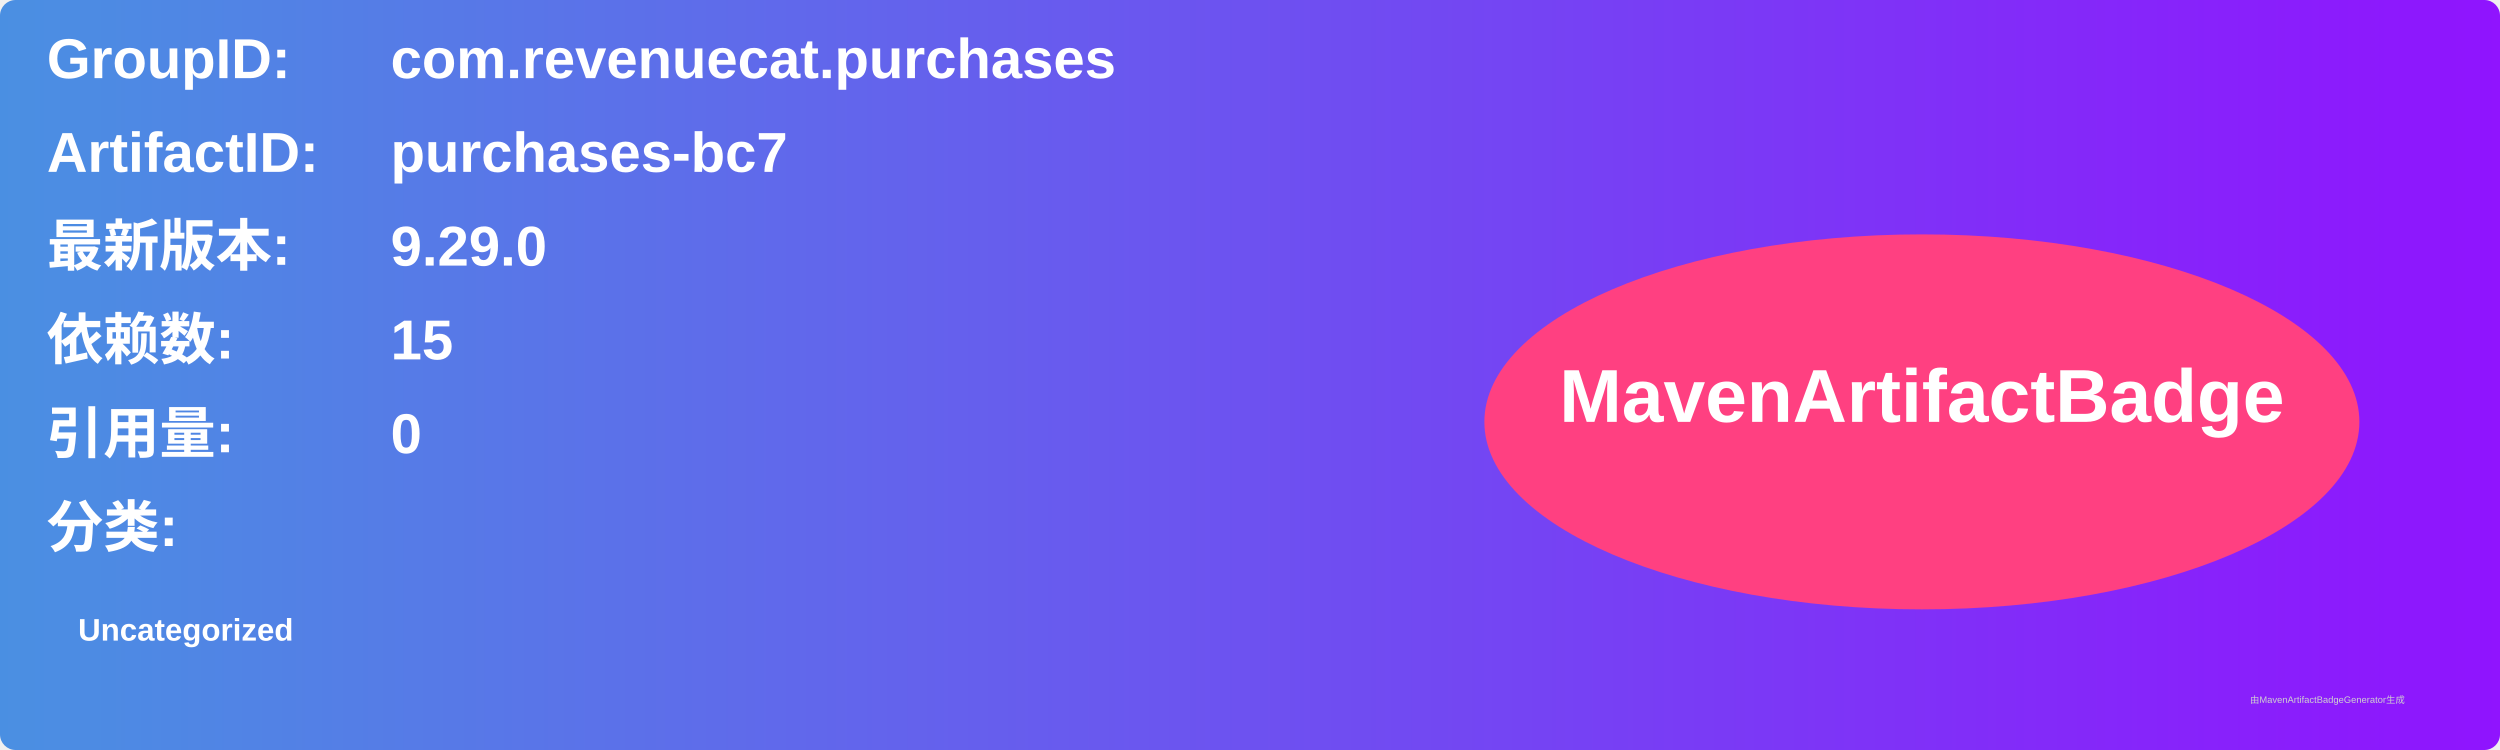
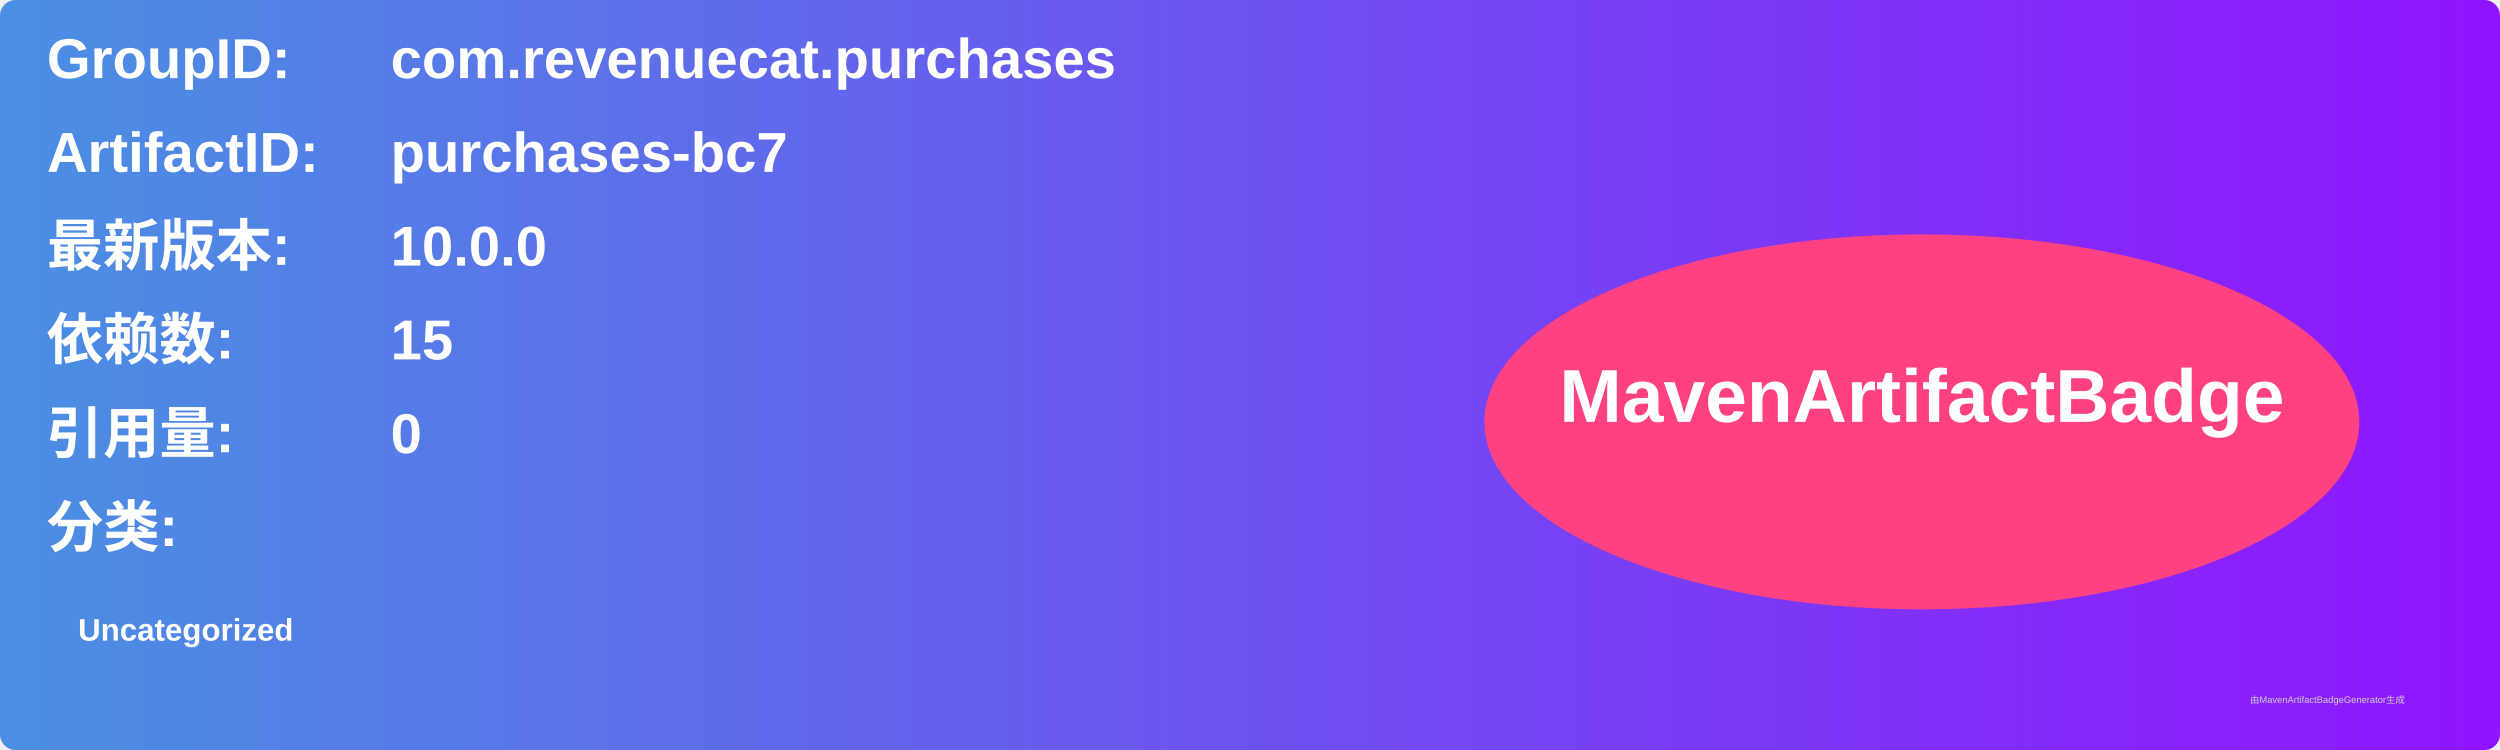
<svg xmlns="http://www.w3.org/2000/svg" width="800" height="240" viewBox="0 0 800 240">
  <linearGradient id="grad" x1="0%" y1="0%" x2="100%" y2="0%">
    <stop offset="0%" stop-color="#4a90e2" />
    <stop offset="100%" stop-color="#9013fe" />
  </linearGradient>
  <rect width="100%" height="100%" rx="5" ry="5" fill="url(#grad)" />
  <g transform="translate(15, 15)">
    <text x="0" y="10" font-family="Arial" font-size="18" fill="white" font-weight="bold" width="260">GroupID:</text>
    <text x="110" y="10" font-family="Arial" font-size="18" fill="white" font-weight="bold" width="460">com.revenuecat.purchases</text>
    <text x="0" y="40" font-family="Arial" font-size="18" fill="white" font-weight="bold" width="260">ArtifactID:</text>
    <text x="110" y="40" font-family="Arial" font-size="18" fill="white" font-weight="bold" width="460">purchases-bc7</text>
    <text x="0" y="70" font-family="Arial" font-size="18" fill="white" font-weight="bold">最新版本:</text>
    <text x="110" y="70" font-family="Arial" font-size="18" fill="white" font-weight="bold">
-       <tspan font-weight="bold">9.29.0</tspan>
+       <tspan font-weight="bold">10.0.0</tspan>
    </text>
    <text x="0" y="100" font-family="Arial" font-size="18" fill="white" font-weight="bold">依赖数: </text>
    <text x="110" y="100" font-family="Arial" font-size="18" fill="white">
      <tspan font-weight="bold">15</tspan>
    </text>
    <text x="0" y="130" font-family="Arial" font-size="18" fill="white" font-weight="bold">引用量: </text>
    <text x="110" y="130" font-family="Arial" font-size="18" fill="white">
      <tspan font-weight="bold">0</tspan>
    </text>
    <text x="0" y="160" font-family="Arial" font-size="18" fill="white" font-weight="bold">分类:</text>
    <text x="10" y="190" font-family="Arial" font-size="10" fill="white">
      <tspan font-weight="bold">Uncategorized</tspan>
    </text>
    <ellipse cx="600" cy="120" rx="140" ry="60" fill="#ff4081" />
    <text x="600" y="120" text-anchor="middle" font-family="Arial" font-size="24" fill="white" font-weight="bold">MavenArtifactBadge</text>
  </g>
  <text x="720" y="225" font-family="Arial" font-size="3" fill="#d0d0d0">由MavenArtifactBadgeGenerator生成</text>
</svg>
